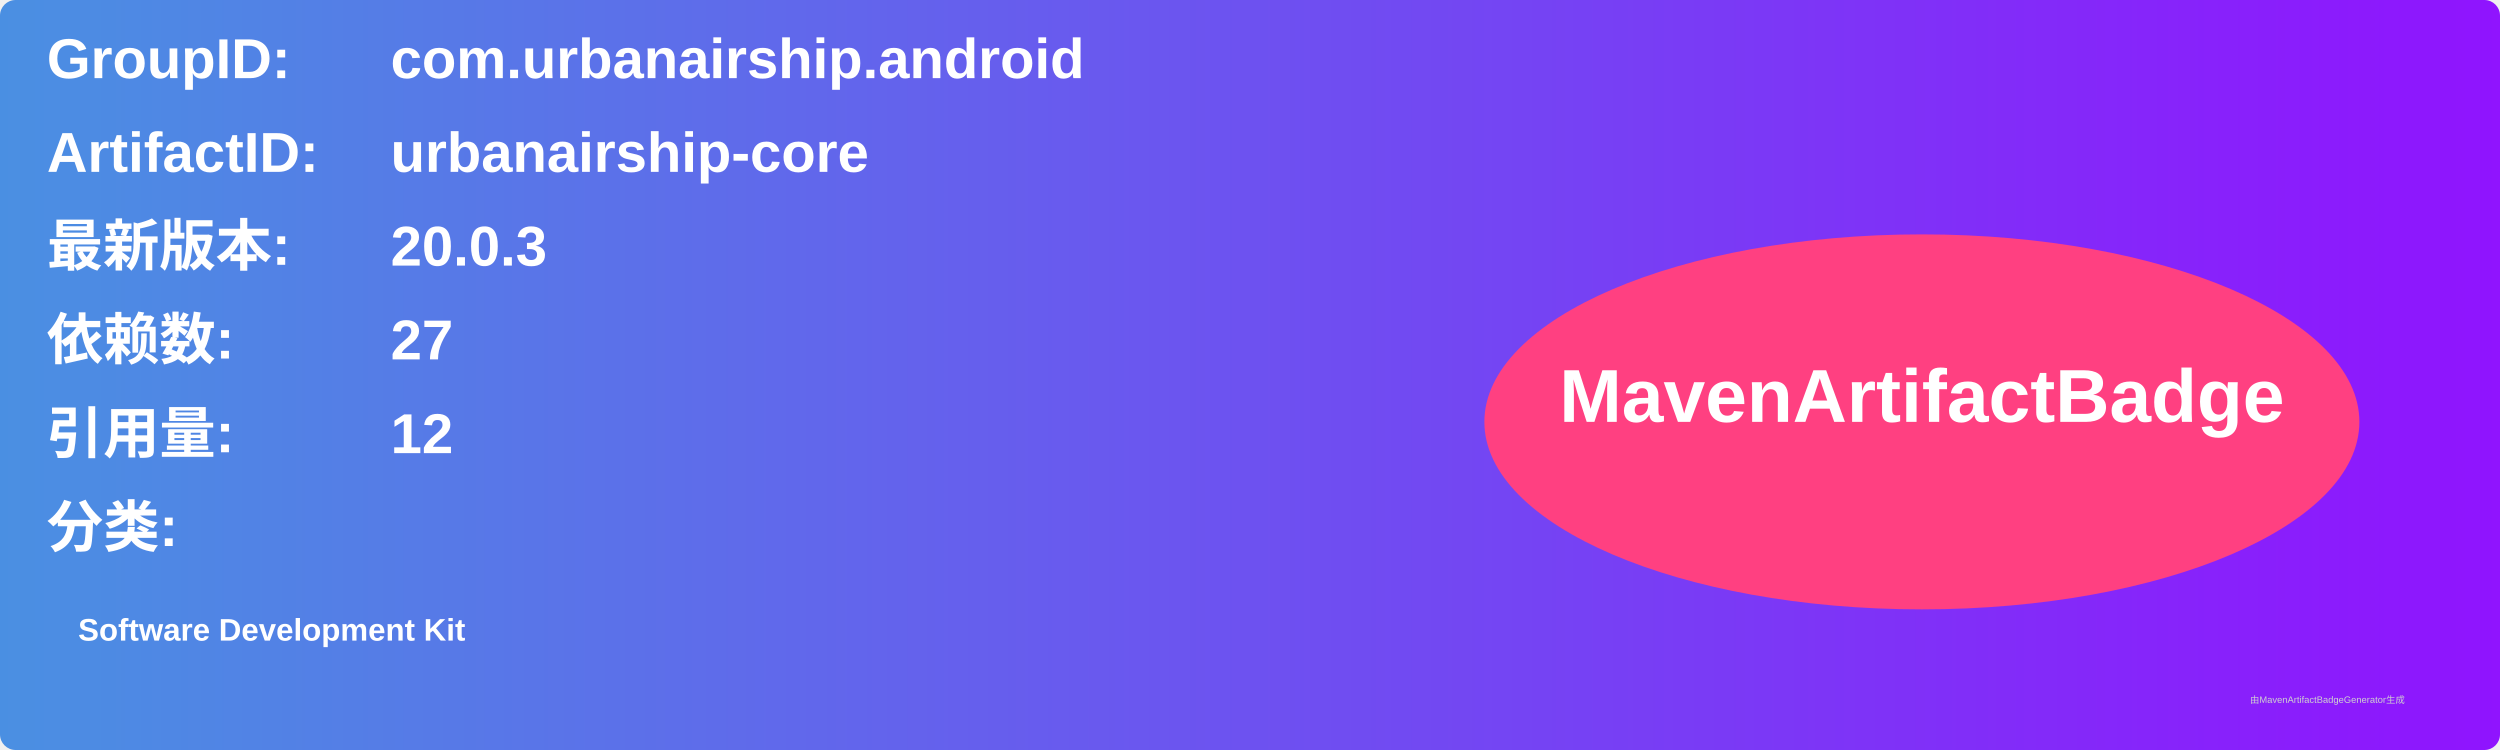
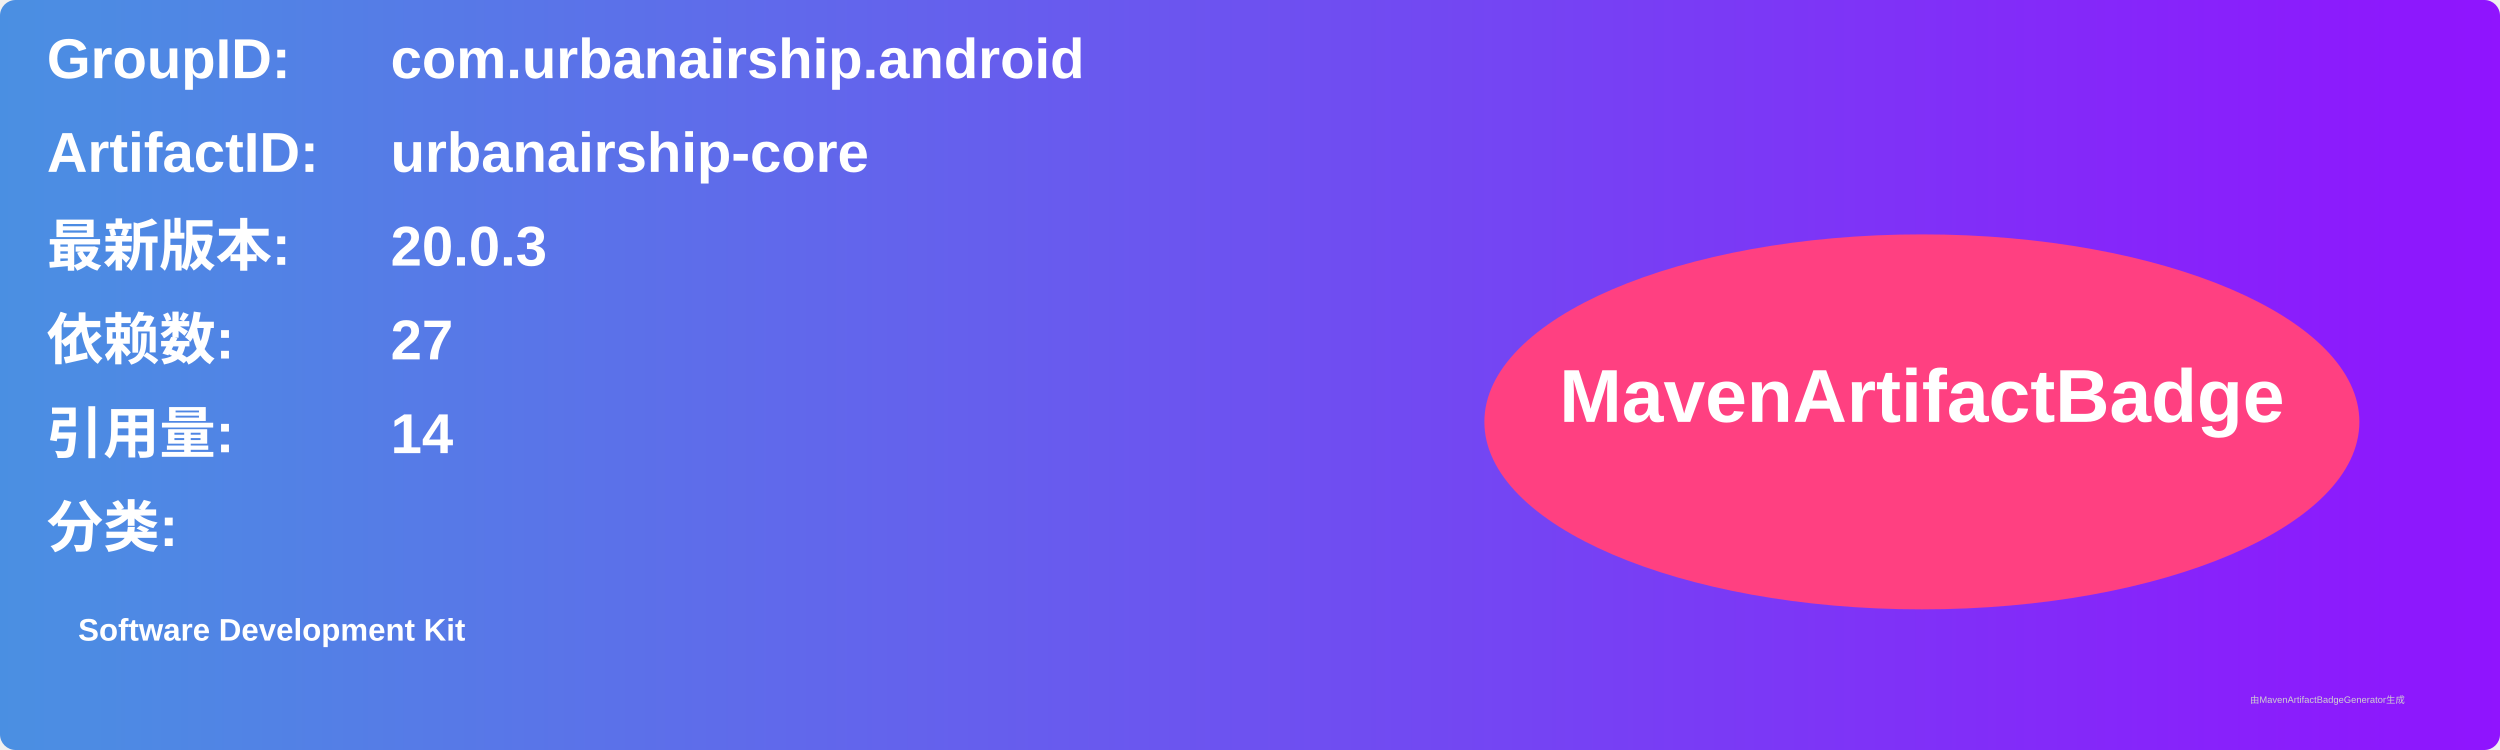
<svg xmlns="http://www.w3.org/2000/svg" width="800" height="240" viewBox="0 0 800 240">
  <linearGradient id="grad" x1="0%" y1="0%" x2="100%" y2="0%">
    <stop offset="0%" stop-color="#4a90e2" />
    <stop offset="100%" stop-color="#9013fe" />
  </linearGradient>
  <rect width="100%" height="100%" rx="5" ry="5" fill="url(#grad)" />
  <g transform="translate(15, 15)">
    <text x="0" y="10" font-family="Arial" font-size="18" fill="white" font-weight="bold" width="260">GroupID:</text>
    <text x="110" y="10" font-family="Arial" font-size="18" fill="white" font-weight="bold" width="460">com.urbanairship.android</text>
    <text x="0" y="40" font-family="Arial" font-size="18" fill="white" font-weight="bold" width="260">ArtifactID:</text>
    <text x="110" y="40" font-family="Arial" font-size="18" fill="white" font-weight="bold" width="460">urbanairship-core</text>
    <text x="0" y="70" font-family="Arial" font-size="18" fill="white" font-weight="bold">最新版本:</text>
    <text x="110" y="70" font-family="Arial" font-size="18" fill="white" font-weight="bold">
      <tspan font-weight="bold">20.0.3</tspan>
    </text>
    <text x="0" y="100" font-family="Arial" font-size="18" fill="white" font-weight="bold">依赖数: </text>
    <text x="110" y="100" font-family="Arial" font-size="18" fill="white">
      <tspan font-weight="bold">27</tspan>
    </text>
    <text x="0" y="130" font-family="Arial" font-size="18" fill="white" font-weight="bold">引用量: </text>
    <text x="110" y="130" font-family="Arial" font-size="18" fill="white">
-       <tspan font-weight="bold">12</tspan>
+       <tspan font-weight="bold">14</tspan>
    </text>
    <text x="0" y="160" font-family="Arial" font-size="18" fill="white" font-weight="bold">分类:</text>
    <text x="10" y="190" font-family="Arial" font-size="10" fill="white">
      <tspan font-weight="bold">Software Development Kit</tspan>
    </text>
    <ellipse cx="600" cy="120" rx="140" ry="60" fill="#ff4081" />
    <text x="600" y="120" text-anchor="middle" font-family="Arial" font-size="24" fill="white" font-weight="bold">MavenArtifactBadge</text>
  </g>
  <text x="720" y="225" font-family="Arial" font-size="3" fill="#d0d0d0">由MavenArtifactBadgeGenerator生成</text>
</svg>
